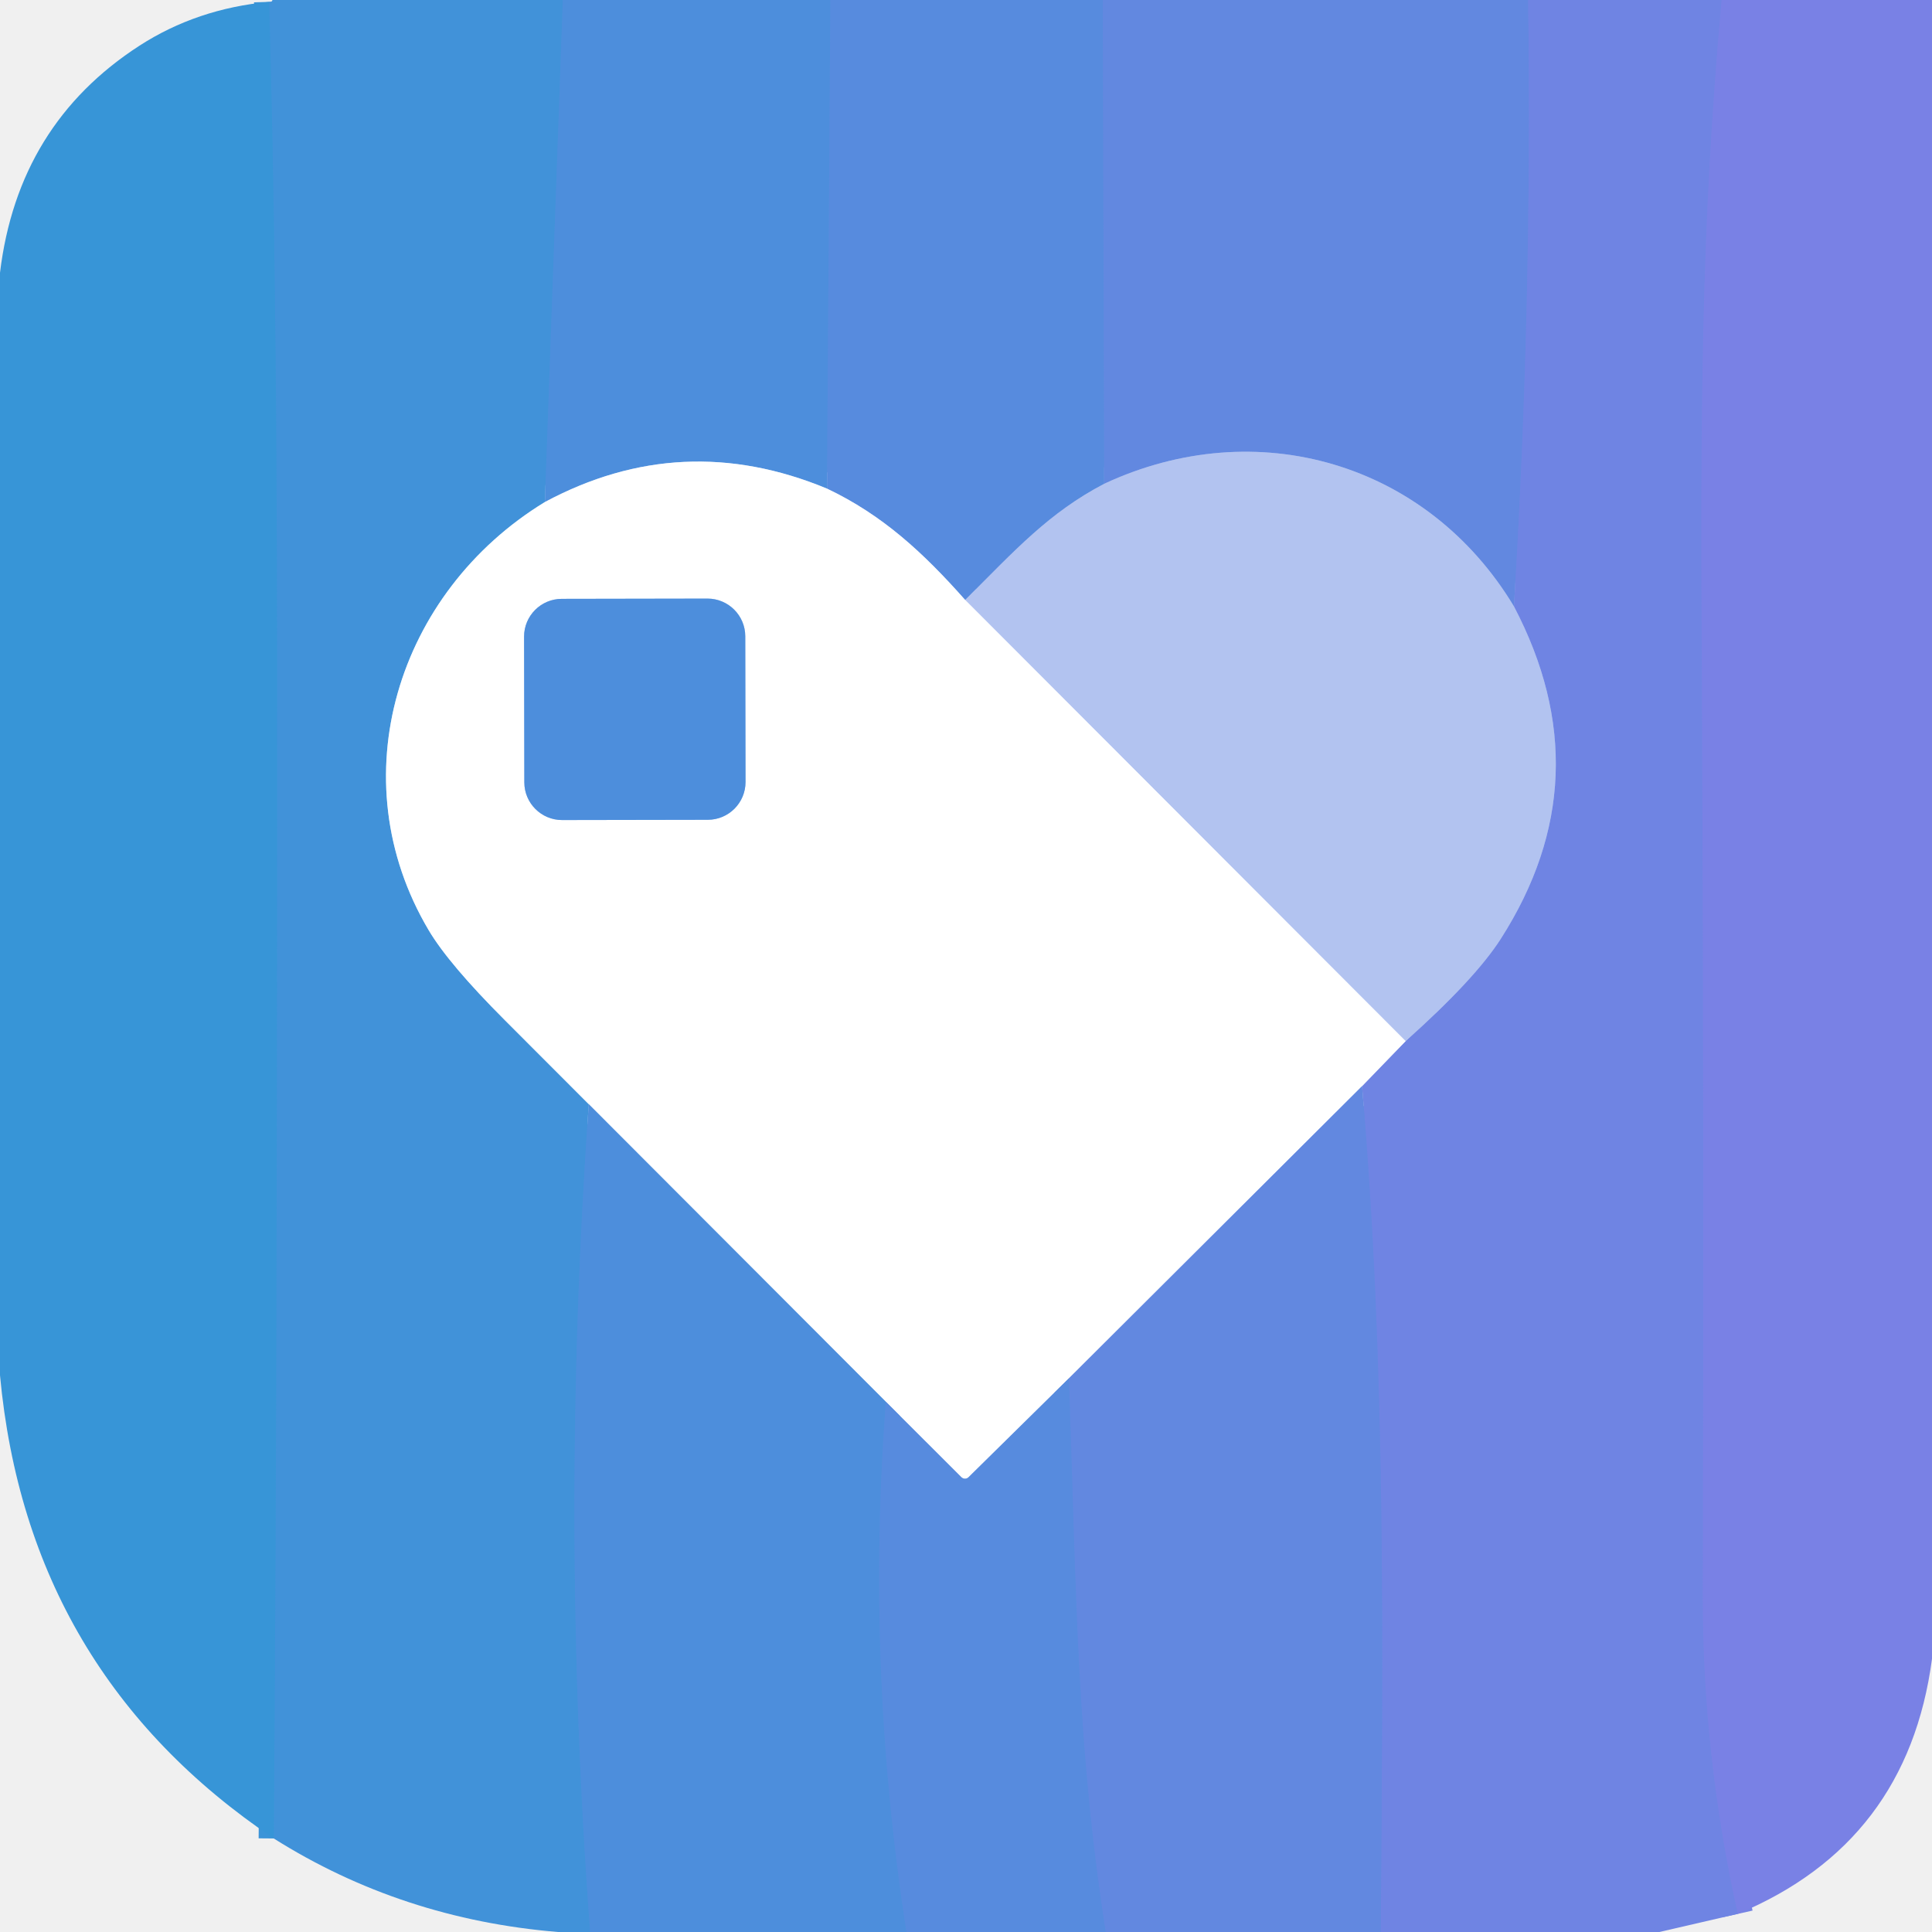
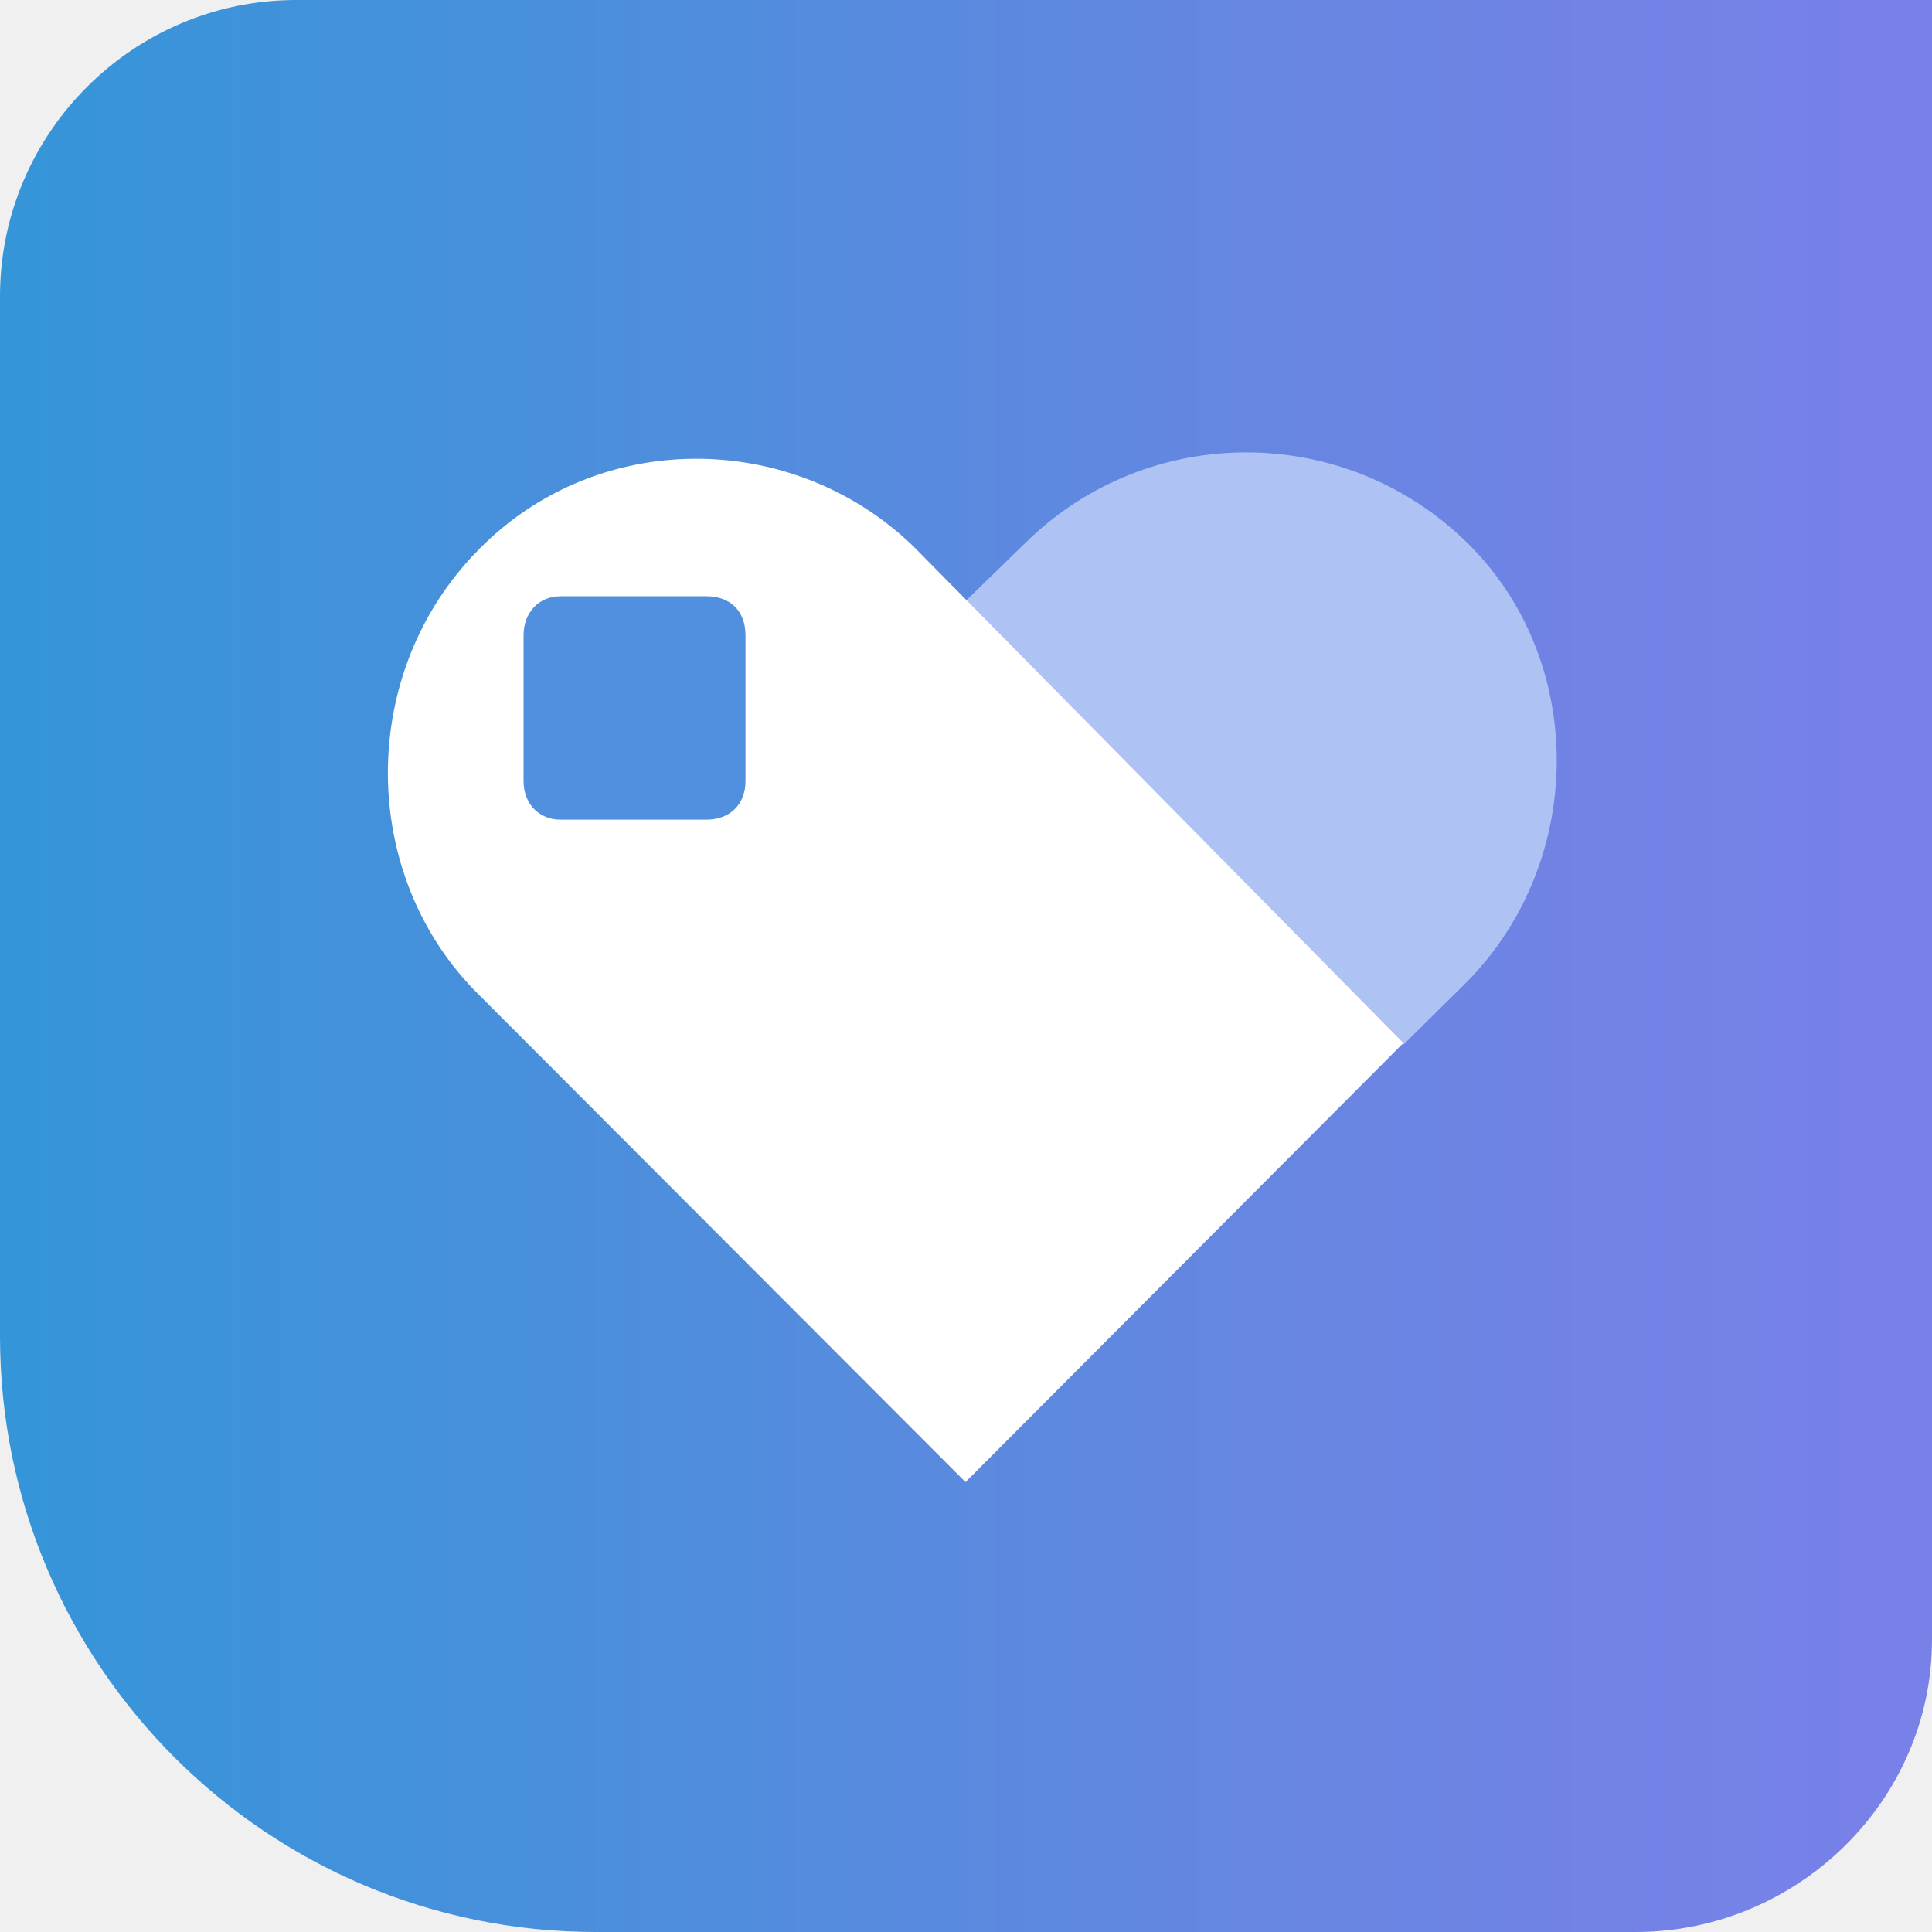
- <svg xmlns="http://www.w3.org/2000/svg" version="1.1" viewBox="-0.00 -0.00 196.00 196.00" width="128" height="128">
-   <g stroke-width="2.00" fill="none" stroke-linecap="butt">
-     <path stroke="#4790db" vector-effect="non-scaling-stroke" d="   M 57.10 0.00   L 55.28 50.93" />
-     <path stroke="#a0c9ec" vector-effect="non-scaling-stroke" d="   M 55.28 50.93   C 40.29 60.08 34.37 78.99 43.49 94.37   Q 45.53 97.81 51.24 103.52   Q 55.55 107.83 59.73 112.02" />
-     <path stroke="#4790db" vector-effect="non-scaling-stroke" d="   M 59.73 112.02   Q 56.76 154.19 59.87 196.00" />
-     <path stroke="#3c94d8" vector-effect="non-scaling-stroke" d="   M 27.77 186.51   Q 28.14 141.07 28.10 65.50   Q 28.09 28.14 27.30 0.19" />
-     <path stroke="#528ddd" vector-effect="non-scaling-stroke" d="   M 84.24 0.00   L 83.90 49.57" />
-     <path stroke="#a6c7ee" vector-effect="non-scaling-stroke" d="   M 83.90 49.57   Q 69.19 43.47 55.28 50.93" />
-     <path stroke="#5d8adf" vector-effect="non-scaling-stroke" d="   M 111.88 0.00   L 112.02 49.08" />
-     <path stroke="#85a7e7" vector-effect="non-scaling-stroke" d="   M 112.02 49.08   C 106.42 52.01 103.01 55.78 97.92 60.87" />
-     <path stroke="#abc5ef" vector-effect="non-scaling-stroke" d="   M 97.92 60.87   C 93.67 56.07 89.54 52.25 83.90 49.57" />
-     <path stroke="#6986e2" vector-effect="non-scaling-stroke" d="   M 155.03 0.00   Q 155.46 30.80 153.59 61.52" />
-     <path stroke="#8aa6e8" vector-effect="non-scaling-stroke" d="   M 153.59 61.52   C 144.80 46.92 127.47 41.87 112.02 49.08" />
-     <path stroke="#7483e4" vector-effect="non-scaling-stroke" d="   M 174.66 0.00   C 172.50 23.84 172.53 42.39 172.66 69.24   Q 172.88 115.42 172.75 161.60   Q 172.70 177.96 176.30 194.16" />
-     <path stroke="#6986e2" vector-effect="non-scaling-stroke" d="   M 140.08 196.00   C 140.29 166.13 140.61 138.68 138.18 110.19" />
-     <path stroke="#b7c2f1" vector-effect="non-scaling-stroke" d="   M 138.18 110.19   L 142.60 105.62" />
-     <path stroke="#91a4ea" vector-effect="non-scaling-stroke" d="   M 142.60 105.62   Q 149.62 99.35 152.25 95.25   Q 162.71 78.90 153.59 61.52" />
-     <path stroke="#d9e1f8" vector-effect="non-scaling-stroke" d="   M 142.60 105.62   L 97.92 60.87" />
-     <path stroke="#b1c4f0" vector-effect="non-scaling-stroke" d="   M 138.18 110.19   L 108.44 139.83" />
-     <path stroke="#abc5ef" vector-effect="non-scaling-stroke" d="   M 108.44 139.83   L 98.25 149.87   A 0.52 0.51 45.4 0 1 97.53 149.86   L 89.87 142.21" />
-     <path stroke="#a6c7ee" vector-effect="non-scaling-stroke" d="   M 89.87 142.21   L 59.73 112.02" />
-     <path stroke="#a6c7ee" vector-effect="non-scaling-stroke" d="   M 75.607 64.55   A 3.83 3.83 0.0 0 0 71.77 60.727   L 56.99 60.753   A 3.83 3.83 0.0 0 0 53.167 64.59   L 53.193 79.37   A 3.83 3.83 0.0 0 0 57.03 83.193   L 71.81 83.167   A 3.83 3.83 0.0 0 0 75.633 79.33   L 75.607 64.55" />
-     <path stroke="#5d8adf" vector-effect="non-scaling-stroke" d="   M 112.17 196.00   C 109.24 177.25 109.20 162.11 108.44 139.83" />
-     <path stroke="#528ddd" vector-effect="non-scaling-stroke" d="   M 89.87 142.21   Q 87.82 169.25 91.96 196.00" />
-   </g>
-   <path fill="#4192d9" d="   M 57.10 0.00   L 55.28 50.93   C 40.29 60.08 34.37 78.99 43.49 94.37   Q 45.53 97.81 51.24 103.52   Q 55.55 107.83 59.73 112.02   Q 56.76 154.19 59.87 196.00   L 56.60 196.00   Q 40.75 194.69 27.77 186.51   Q 28.14 141.07 28.10 65.50   Q 28.09 28.14 27.30 0.19   Q 27.61 0.22 27.64 0.00   L 57.10 0.00   Z" />
-   <path fill="#4d8edc" d="   M 84.24 0.00   L 83.90 49.57   Q 69.19 43.47 55.28 50.93   L 57.10 0.00   L 84.24 0.00   Z" />
-   <path fill="#578bde" d="   M 111.88 0.00   L 112.02 49.08   C 106.42 52.01 103.01 55.78 97.92 60.87   C 93.67 56.07 89.54 52.25 83.90 49.57   L 84.24 0.00   L 111.88 0.00   Z" />
-   <path fill="#6288e0" d="   M 155.03 0.00   Q 155.46 30.80 153.59 61.52   C 144.80 46.92 127.47 41.87 112.02 49.08   L 111.88 0.00   L 155.03 0.00   Z" />
-   <path fill="#6f84e3" d="   M 174.66 0.00   C 172.50 23.84 172.53 42.39 172.66 69.24   Q 172.88 115.42 172.75 161.60   Q 172.70 177.96 176.30 194.16   L 168.34 196.00   L 140.08 196.00   C 140.29 166.13 140.61 138.68 138.18 110.19   L 142.60 105.62   Q 149.62 99.35 152.25 95.25   Q 162.71 78.90 153.59 61.52   Q 155.46 30.80 155.03 0.00   L 174.66 0.00   Z" />
-   <path fill="#7981e5" d="   M 196.00 0.00   L 196.00 168.29   Q 193.52 186.98 176.30 194.16   Q 172.70 177.96 172.75 161.60   Q 172.88 115.42 172.66 69.24   C 172.53 42.39 172.50 23.84 174.66 0.00   L 196.00 0.00   Z" />
-   <path fill="#3795d7" d="   M 27.30 0.19   Q 28.09 28.14 28.10 65.50   Q 28.14 141.07 27.77 186.51   Q 2.80 169.70 0.00 139.52   L 0.00 27.67   Q 1.82 12.61 14.14 4.64   Q 19.98 0.87 27.30 0.19   Z" />
-   <path fill="#b2c3f0" d="   M 153.59 61.52   Q 162.71 78.90 152.25 95.25   Q 149.62 99.35 142.60 105.62   L 97.92 60.87   C 103.01 55.78 106.42 52.01 112.02 49.08   C 127.47 41.87 144.80 46.92 153.59 61.52   Z" />
-   <path fill="#ffffff" d="   M 83.90 49.57   C 89.54 52.25 93.67 56.07 97.92 60.87   L 142.60 105.62   L 138.18 110.19   L 108.44 139.83   L 98.25 149.87   A 0.52 0.51 45.4 0 1 97.53 149.86   L 89.87 142.21   L 59.73 112.02   Q 55.55 107.83 51.24 103.52   Q 45.53 97.81 43.49 94.37   C 34.37 78.99 40.29 60.08 55.28 50.93   Q 69.19 43.47 83.90 49.57   Z   M 75.607 64.55   A 3.83 3.83 0.0 0 0 71.77 60.727   L 56.99 60.753   A 3.83 3.83 0.0 0 0 53.167 64.59   L 53.193 79.37   A 3.83 3.83 0.0 0 0 57.03 83.193   L 71.81 83.167   A 3.83 3.83 0.0 0 0 75.633 79.33   L 75.607 64.55   Z" />
-   <rect fill="#4d8edc" x="-11.22" y="-11.22" transform="translate(64.40,71.96) rotate(-0.1)" width="22.44" height="22.44" rx="3.83" />
-   <path fill="#6288e0" d="   M 140.08 196.00   L 112.17 196.00   C 109.24 177.25 109.20 162.11 108.44 139.83   L 138.18 110.19   C 140.61 138.68 140.29 166.13 140.08 196.00   Z" />
-   <path fill="#4d8edc" d="   M 59.73 112.02   L 89.87 142.21   Q 87.82 169.25 91.96 196.00   L 59.87 196.00   Q 56.76 154.19 59.73 112.02   Z" />
-   <path fill="#578bde" d="   M 108.44 139.83   C 109.20 162.11 109.24 177.25 112.17 196.00   L 91.96 196.00   Q 87.82 169.25 89.87 142.21   L 97.53 149.86   A 0.52 0.51 45.4 0 0 98.25 149.87   L 108.44 139.83   Z" />
+ <svg xmlns="http://www.w3.org/2000/svg" width="128" height="128" fill="none" viewBox="0 0 80 80">
+   <defs>
+     <linearGradient id="paint0_linear_1926_20457" x2="80" y1="40" y2="40" gradientUnits="userSpaceOnUse">
+       <stop stop-color="#3595D9" offset="0" />
+       <stop stop-color="#4B8FDC" offset=".302" />
+       <stop stop-color="#6985E2" offset=".69" />
+       <stop stop-color="#7482E6" offset=".871" />
+       <stop stop-color="#7881E8" offset="1" />
+     </linearGradient>
+   </defs>
+   <path d="M 12.27,0 H 80 V 67.89 C 80,74.59 74.4,80 67.73,80 H 24.67 C 11.05,80 0,68.95 0,55.33 V 12.27 C 0,5.51 5.51,0 12.27,0 Z" fill="url(#paint0_linear_1926_20457)" />
+   <path d="m60.83 22.55c-5.08-5.07-13.25-5.07-18.32-0.12l-2.55 2.48 18.15 18.35 2.64-2.61c4.91-5 4.96-13.22 0.08-18.1z" fill="#AEC2F3" />
+   <path d="m37.81 22.61c-5.03-4.84-13.09-4.84-17.97 0.13-5.06 5.08-5.02 13.53 0.01 18.47l20.13 20.16 18.13-18.18-20.3-20.58z" fill="#fff" />
+   <path d="m29.26 24.69h-6.05c-0.89 0-1.53 0.66-1.53 1.62v6.03c0 0.95 0.64 1.6 1.53 1.6h6.05c0.95 0 1.61-0.62 1.61-1.6v-6.03c0-1-0.62-1.62-1.61-1.62z" fill="#5090DE" />
</svg>
